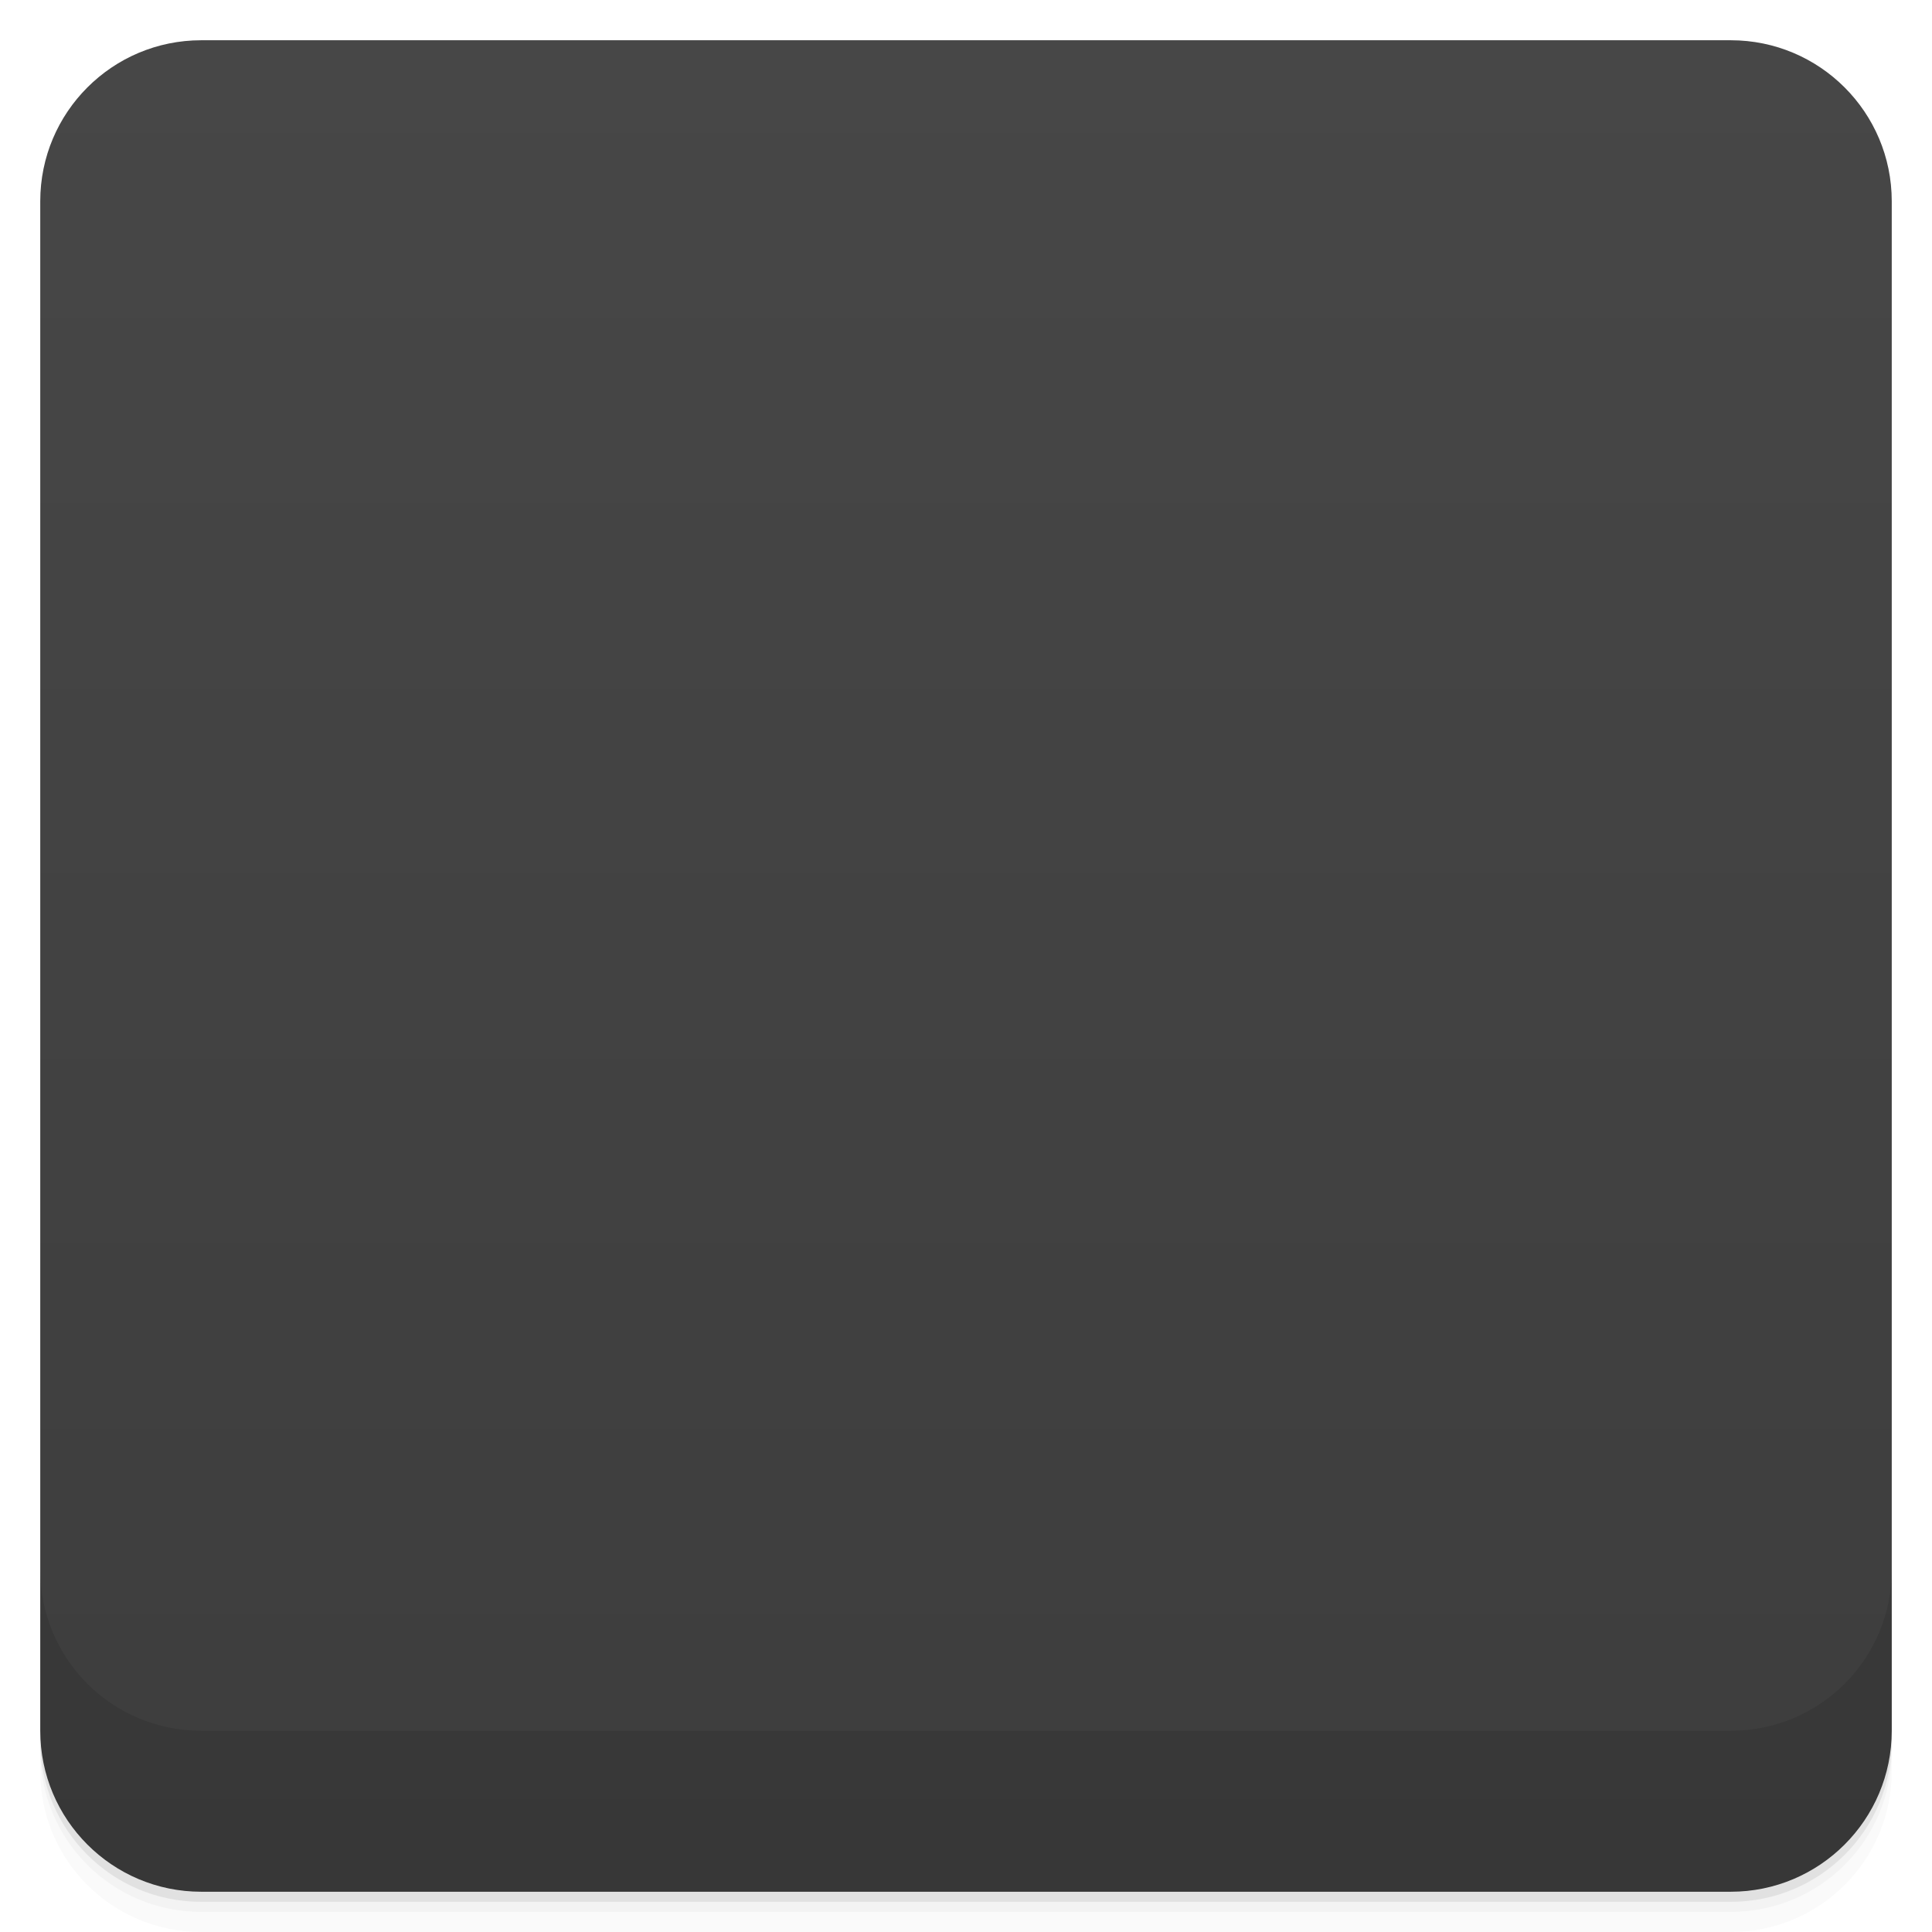
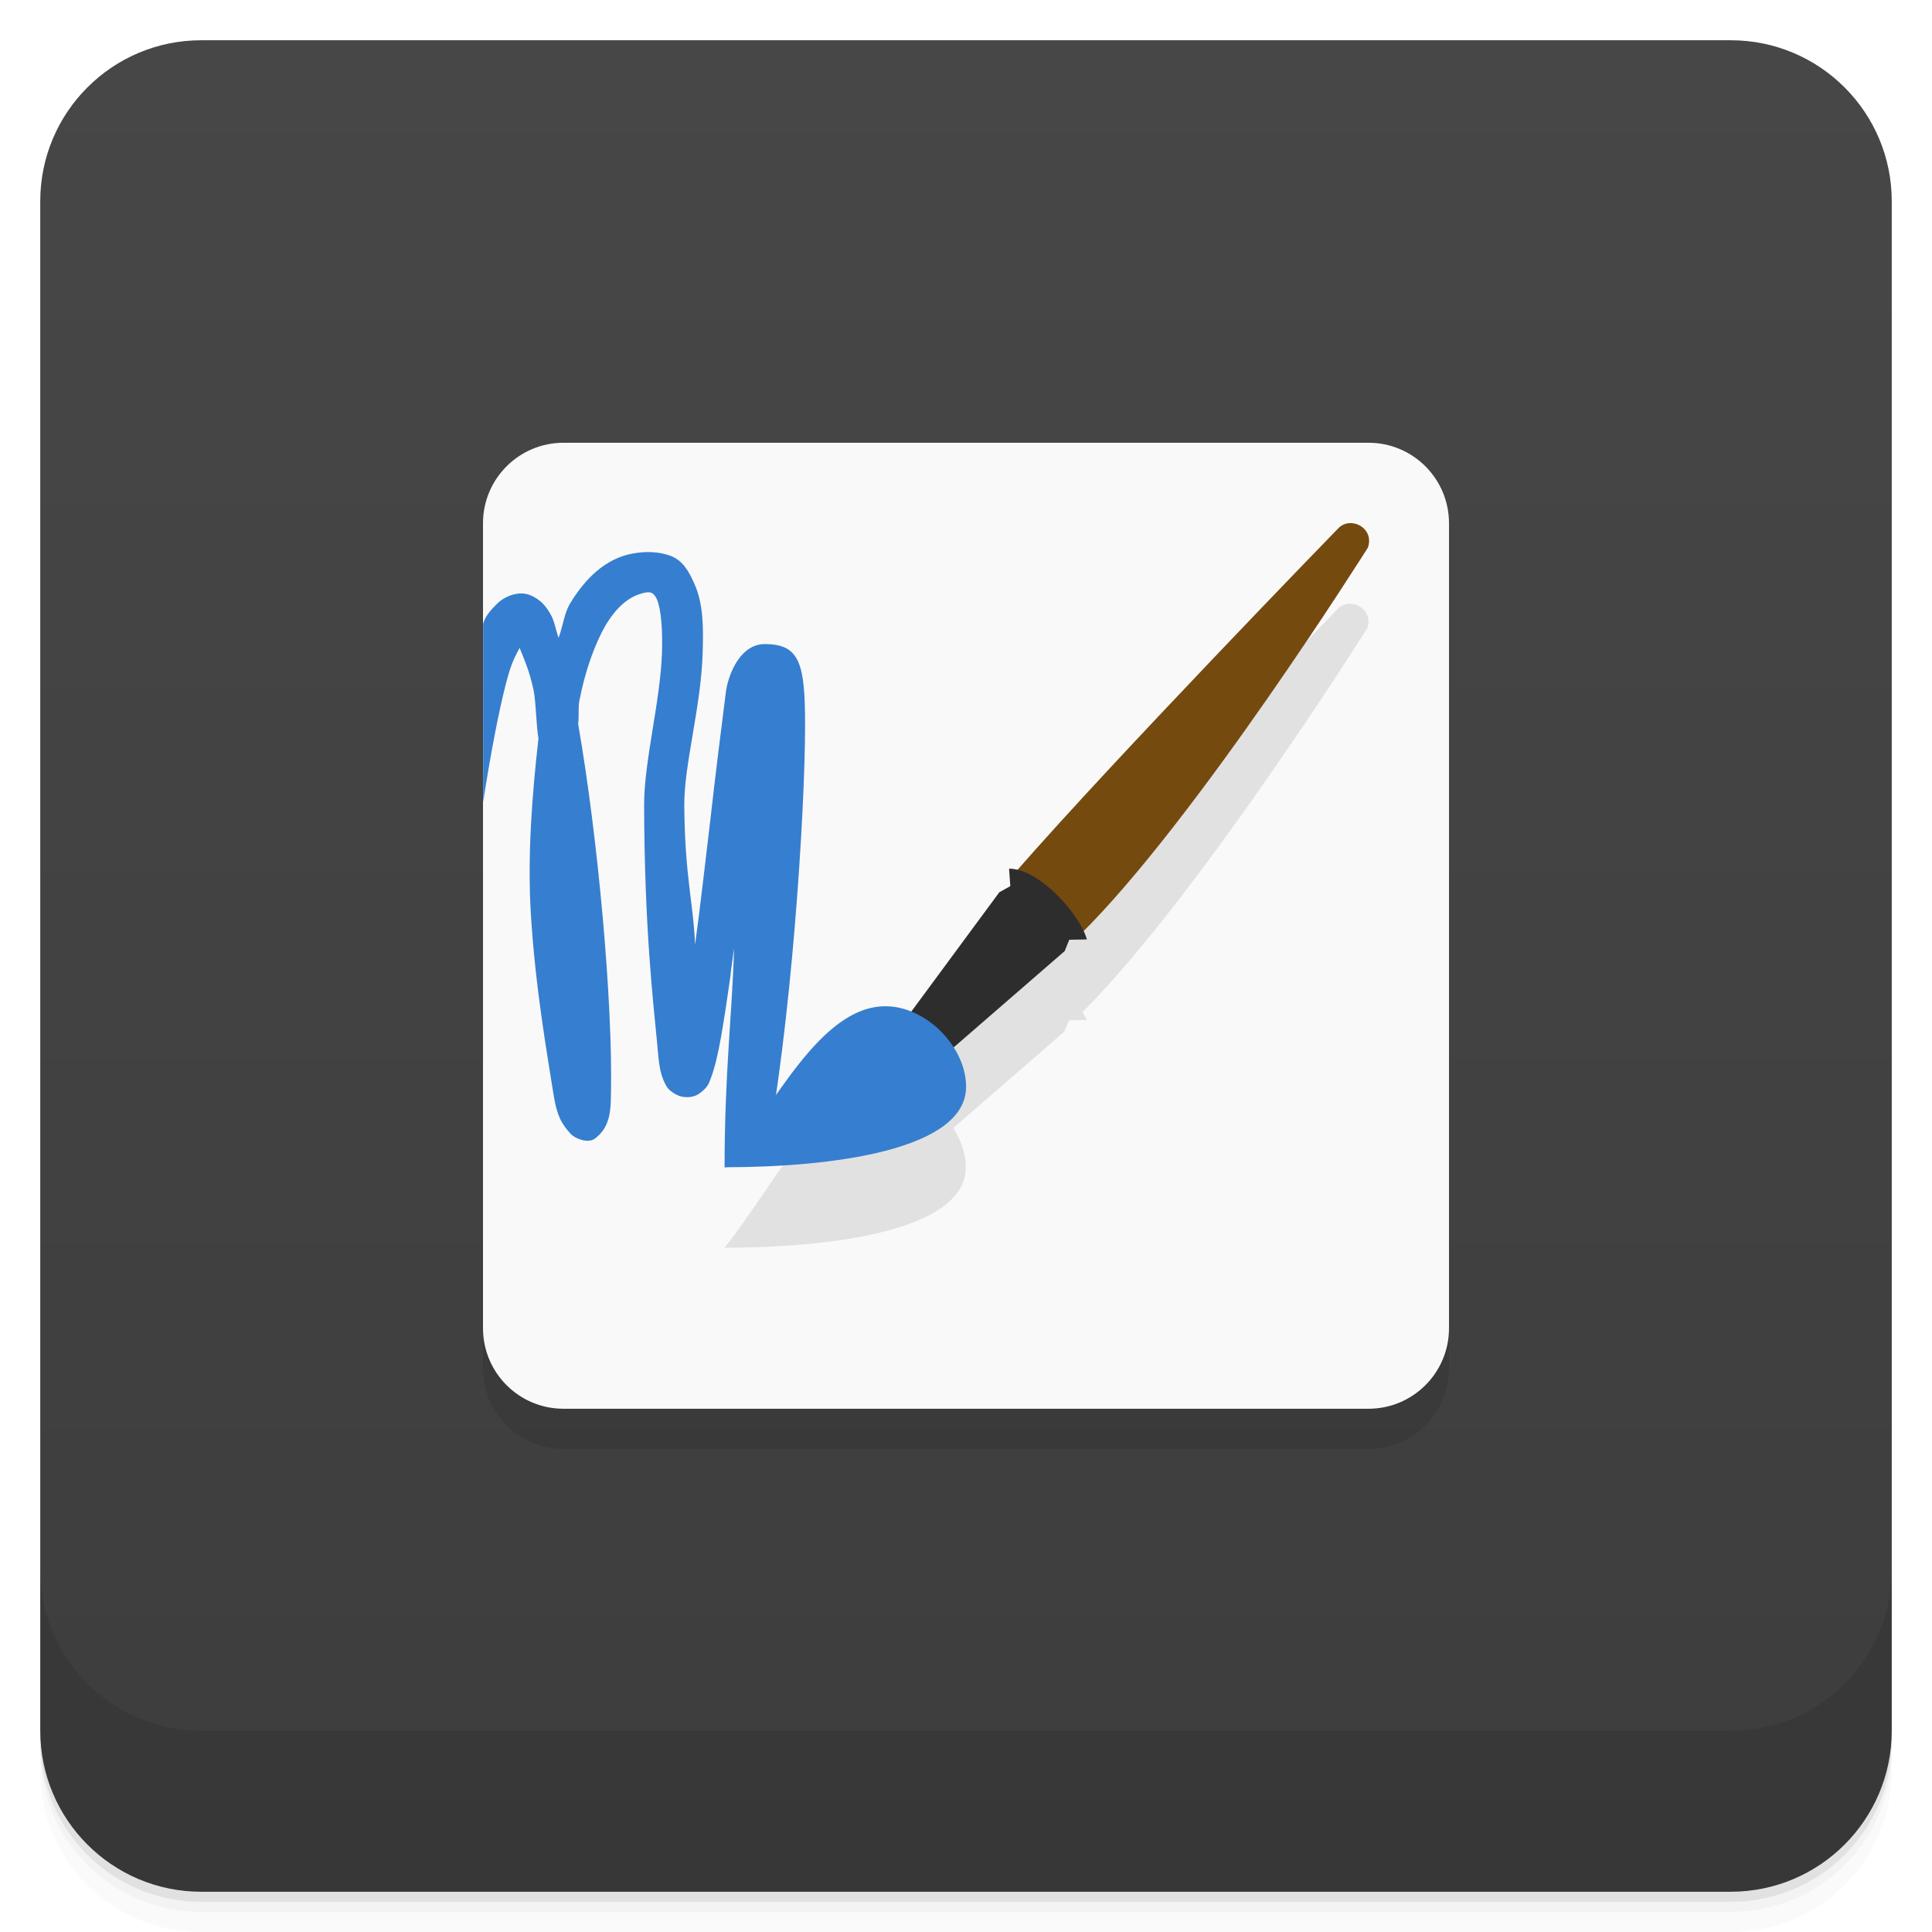
- <svg xmlns="http://www.w3.org/2000/svg" id="svg22329" version="1.1" viewBox="0 0 48 48">
-   <defs id="defs22273">
-     <linearGradient id="linearGradient3764" x1="1" x2="47" gradientTransform="translate(-48 .0022147)" gradientUnits="userSpaceOnUse">
-       <stop id="stop22258" stop-color="#3d3d3d" offset="0" />
-       <stop id="stop22260" stop-color="#474747" offset="1" />
+ <svg xmlns="http://www.w3.org/2000/svg" version="1.1" viewBox="0 0 48 48">
+   <defs>
+     <linearGradient id="bg" x2="0" y1="1" y2="47" gradientUnits="userSpaceOnUse">
+       <stop style="stop-color:#474747" offset="0" />
+       <stop style="stop-color:#3d3d3d" offset="1" />
    </linearGradient>
-     <clipPath id="clipPath-883112144">
-       <g id="g22265" transform="translate(0 -1004.4)">
-         <rect id="rect22263" x="1" y="1005.4" width="46" height="46" rx="4" fill="#1890d0" />
-       </g>
-     </clipPath>
-     <clipPath id="clipPath-897655755">
-       <g id="g22270" transform="translate(0 -1004.4)">
-         <rect id="rect22268" x="1" y="1005.4" width="46" height="46" rx="4" fill="#1890d0" />
-       </g>
-     </clipPath>
  </defs>
-   <g id="g22281">
-     <path id="path22275" d="m1 43v0.25c0 2.216 1.784 4 4 4h38c2.216 0 4-1.784 4-4v-0.25c0 2.216-1.784 4-4 4h-38c-2.216 0-4-1.784-4-4zm0 0.5v0.5c0 2.216 1.784 4 4 4h38c2.216 0 4-1.784 4-4v-0.5c0 2.216-1.784 4-4 4h-38c-2.216 0-4-1.784-4-4z" opacity=".02" />
-     <path id="path22277" d="m1 43.25v0.25c0 2.216 1.784 4 4 4h38c2.216 0 4-1.784 4-4v-0.25c0 2.216-1.784 4-4 4h-38c-2.216 0-4-1.784-4-4z" opacity=".05" />
-     <path id="path22279" d="m1 43v0.25c0 2.216 1.784 4 4 4h38c2.216 0 4-1.784 4-4v-0.25c0 2.216-1.784 4-4 4h-38c-2.216 0-4-1.784-4-4z" opacity=".1" />
-   </g>
-   <g id="g22285">
-     <rect id="rect22283" transform="rotate(-90)" x="-47" y="1" width="46" height="46" rx="4" fill="url(#linearGradient3764)" />
-   </g>
-   <g id="g22303">
-     <g id="g22301" clip-path="url(#clipPath-883112144)">
-       <g id="g22299" opacity=".1">
-         <g id="g22297" fill-rule="evenodd">
-           <path id="path22287" d="m13.172 12h21.66c0.645 0 1.168 0.742 1.168 1.66v20.68c0 0.918-0.523 1.66-1.168 1.66h-21.66c-0.648 0-1.172-0.742-1.172-1.66v-20.68c0-0.918 0.523-1.66 1.172-1.66" />
-           <path id="path22289" d="m25.19 22.703 1.637 1.523c2.887-2.836 7.156-9.621 7.156-9.621 0.172-0.492-0.438-0.801-0.742-0.473 0 0-5.5 5.656-8.04 8.566" />
-           <path id="path22291" d="m22.14 26.809 0.902 0.777 3.41-2.957 0.113-0.281 0.438-8e-3c-0.176-0.629-1.184-1.758-1.934-1.758l0.031 0.434-0.273 0.152" />
-           <path id="path22293" d="m18 29.98c2.652 0 4.672 0.316 5.05-1.613 0.309-1.555-1.832-2.301-2.895-0.91-1.02 1.336-2.156 2.523-2.156 2.523" />
-           <path id="path22295" d="m16.188 14.688c-0.16-8e-3 -0.309 0.023-0.469 0.063-0.676 0.168-1.199 0.641-1.563 1.25-0.141 0.234-0.176 0.57-0.281 0.844-0.063-0.168-0.109-0.426-0.188-0.563-0.113-0.203-0.25-0.391-0.531-0.5s-0.633 0.035-0.813 0.219c-0.137 0.137-0.25 0.309-0.344 0.5v4.438c0.191-1.227 0.387-2.258 0.563-2.938 0.145-0.57 0.242-0.703 0.344-0.906 0.105 0.262 0.234 0.535 0.344 1.031 0.066 0.316 0.063 0.844 0.125 1.219-0.16 1.414-0.277 2.922-0.188 4.375 0.113 1.84 0.336 3.5 0.563 4.469 0.055 0.242 0.129 0.43 0.188 0.594 0.031 0.082 0.051 0.172 0.094 0.25s0.082 0.191 0.313 0.281c0.117 0.051 0.309 0.035 0.438-0.031 0.133-0.063 0.191-0.145 0.23-0.219 0.066-0.125 0.066-0.191 0.098-0.281 0.027-0.176 0.066-0.371 0.066-0.645 0-2.273-0.324-6.332-0.816-9.152 0.023-0.172 0-0.395 0.027-0.563 0.145-0.762 0.387-1.418 0.645-1.875 0.273-0.457 0.57-0.723 0.941-0.816 0.152-0.039 0.191-0.012 0.219 0 0.023 0.012 0.074 0.043 0.125 0.156 0.098 0.227 0.148 0.727 0.125 1.344-0.043 1.211-0.324 2.766-0.313 3.844 0.023 2.953 0.09 4.773 0.188 5.781 0.047 0.512 0.055 0.789 0.219 1.094 0.039 0.078 0.113 0.168 0.281 0.25 0.164 0.086 0.406 0.066 0.531-0.02 0.242-0.164 0.262-0.277 0.313-0.406 0.191-0.504 0.316-1.371 0.48-2.5 0.02-0.215 0.063-0.484 0.094-0.719-0.047 1.641-0.074 2.941-0.156 5.375l1 0.02c0.148-4.266 0.246-7.395 0.281-9.375 0.023-0.977 8e-3 -1.715 0-2.25s-0.016-0.813-0.063-1.063c-0.016-0.066-8e-3 -0.109-0.066-0.23-0.031-0.055-0.086-0.145-0.223-0.219-0.141-0.074-0.387-0.066-0.5 0-0.238 0.129-0.23 0.223-0.25 0.281-0.023 0.063-0.055 0.102-0.066 0.156-0.059 0.219-0.094 0.504-0.156 0.906-0.102 0.805-0.254 1.992-0.395 3.25-0.125 1.035-0.242 2.09-0.375 3.063-0.039-1.012-0.109-1.645-0.125-3.406-8e-3 -0.879 0.27-2.484 0.313-3.813 0.023-0.664 0.023-1.27-0.219-1.781-0.113-0.258-0.285-0.516-0.563-0.656-0.141-0.07-0.313-0.117-0.473-0.125" />
-         </g>
-       </g>
-     </g>
-   </g>
-   <g id="g22321">
-     <g id="g22319" clip-path="url(#clipPath-897655755)">
-       <g id="g22317" transform="translate(0,-1)">
-         <g id="g22315" fill-rule="evenodd">
-           <path id="path22305" d="m13.172 12h21.66c0.645 0 1.168 0.742 1.168 1.66v20.68c0 0.918-0.523 1.66-1.168 1.66h-21.66c-0.648 0-1.172-0.742-1.172-1.66v-20.68c0-0.918 0.523-1.66 1.172-1.66" fill="#f9f9f9" />
-           <path id="path22307" d="m25.19 22.703 1.637 1.523c2.887-2.836 7.156-9.621 7.156-9.621 0.172-0.492-0.438-0.801-0.742-0.473 0 0-5.5 5.656-8.04 8.566" fill="#754a0f" />
-           <path id="path22309" d="m22.14 26.809 0.902 0.777 3.41-2.957 0.113-0.281 0.438-8e-3c-0.176-0.629-1.184-1.758-1.934-1.758l0.031 0.434-0.273 0.152" fill="#2d2d2d" />
-           <path id="path22311" d="m18 29.98c2.652 0 4.672 0.316 5.05-1.613 0.309-1.555-1.832-2.301-2.895-0.91-1.02 1.336-2.156 2.523-2.156 2.523" fill="#367ecf" />
-           <path id="path22313" d="m16.188 14.688c-0.16-8e-3 -0.309 0.023-0.469 0.063-0.676 0.168-1.199 0.641-1.563 1.25-0.141 0.234-0.176 0.57-0.281 0.844-0.063-0.168-0.109-0.426-0.188-0.563-0.113-0.203-0.25-0.391-0.531-0.5s-0.633 0.035-0.813 0.219c-0.137 0.137-0.25 0.309-0.344 0.5v4.438c0.191-1.227 0.387-2.258 0.563-2.938 0.145-0.57 0.242-0.703 0.344-0.906 0.105 0.262 0.234 0.535 0.344 1.031 0.066 0.316 0.063 0.844 0.125 1.219-0.16 1.414-0.277 2.922-0.188 4.375 0.113 1.84 0.336 3.5 0.563 4.469 0.055 0.242 0.129 0.43 0.188 0.594 0.031 0.082 0.051 0.172 0.094 0.25s0.082 0.191 0.313 0.281c0.117 0.051 0.309 0.035 0.438-0.031 0.133-0.063 0.191-0.145 0.23-0.219 0.066-0.125 0.066-0.191 0.098-0.281 0.027-0.176 0.066-0.371 0.066-0.645 0-2.273-0.324-6.332-0.816-9.152 0.023-0.172 0-0.395 0.027-0.563 0.145-0.762 0.387-1.418 0.645-1.875 0.273-0.457 0.57-0.723 0.941-0.816 0.152-0.039 0.191-0.012 0.219 0 0.023 0.012 0.074 0.043 0.125 0.156 0.098 0.227 0.148 0.727 0.125 1.344-0.043 1.211-0.324 2.766-0.313 3.844 0.023 2.953 0.09 4.773 0.188 5.781 0.047 0.512 0.055 0.789 0.219 1.094 0.039 0.078 0.113 0.168 0.281 0.25 0.164 0.086 0.406 0.066 0.531-0.02 0.242-0.164 0.262-0.277 0.313-0.406 0.191-0.504 0.316-1.371 0.48-2.5 0.02-0.215 0.063-0.484 0.094-0.719-0.047 1.641-0.074 2.941-0.156 5.375l1 0.02c0.148-4.266 0.246-7.395 0.281-9.375 0.023-0.977 8e-3 -1.715 0-2.25s-0.016-0.813-0.063-1.063c-0.016-0.066-8e-3 -0.109-0.066-0.23-0.031-0.055-0.086-0.145-0.223-0.219-0.141-0.074-0.387-0.066-0.5 0-0.238 0.129-0.23 0.223-0.25 0.281-0.023 0.063-0.055 0.102-0.066 0.156-0.059 0.219-0.094 0.504-0.156 0.906-0.102 0.805-0.254 1.992-0.395 3.25-0.125 1.035-0.242 2.09-0.375 3.063-0.039-1.012-0.109-1.645-0.125-3.406-8e-3 -0.879 0.27-2.484 0.313-3.813 0.023-0.664 0.023-1.27-0.219-1.781-0.113-0.258-0.285-0.516-0.563-0.656-0.141-0.07-0.313-0.117-0.473-0.125" fill="#367ecf" />
-         </g>
-       </g>
-     </g>
-   </g>
-   <g id="g22327">
-     <g id="g22325" transform="translate(0 -1004.4)">
-       <path id="path22323" d="m1 1043.4v4c0 2.216 1.784 4 4 4h38c2.216 0 4-1.784 4-4v-4c0 2.216-1.784 4-4 4h-38c-2.216 0-4-1.784-4-4z" opacity=".1" />
-     </g>
-   </g>
+   <path d="m1 43v0.25c0 2.216 1.784 4 4 4h38c2.216 0 4-1.784 4-4v-0.25c0 2.216-1.784 4-4 4h-38c-2.216 0-4-1.784-4-4zm0 0.5v0.5c0 2.216 1.784 4 4 4h38c2.216 0 4-1.784 4-4v-0.5c0 2.216-1.784 4-4 4h-38c-2.216 0-4-1.784-4-4z" style="opacity:.02" />
+   <path d="m1 43.25v0.25c0 2.216 1.784 4 4 4h38c2.216 0 4-1.784 4-4v-0.25c0 2.216-1.784 4-4 4h-38c-2.216 0-4-1.784-4-4z" style="opacity:.05" />
+   <path d="m1 43v0.25c0 2.216 1.784 4 4 4h38c2.216 0 4-1.784 4-4v-0.25c0 2.216-1.784 4-4 4h-38c-2.216 0-4-1.784-4-4z" style="opacity:.1" />
+   <rect x="1" y="1" width="46" height="46" rx="4" style="fill:url(#bg)" />
+   <path d="m1 39v4c0 2.216 1.784 4 4 4h38c2.216 0 4-1.784 4-4v-4c0 2.216-1.784 4-4 4h-38c-2.216 0-4-1.784-4-4z" style="opacity:.1" />
+   <rect x="12" y="12" width="24" height="24" rx="2" style="opacity:.1;paint-order:normal" />
+   <rect x="12" y="11" width="24" height="24" rx="2" style="fill:#f9f9f9;paint-order:normal" />
+   <path d="m33.498 15.002c-0.097 0.009-0.193 0.053-0.269 0.135 0 0-5.397 5.554-7.961 8.482-0.069-0.016-0.139-0.035-0.205-0.035l0.031 0.433-0.273 0.152-2.188 2.968c-0.206-0.083-0.42-0.137-0.636-0.137-1.628 0-2.775 2.485-3.997 3.999 2.65 0 5.995-0.42 5.995-2 0-0.339-0.122-0.674-0.312-0.974l2.761-2.396 0.113-0.281 0.439-0.008c-0.016-0.057-0.07-0.133-0.1-0.197 2.883-2.877 7.073-9.535 7.073-9.535 0.129-0.369-0.181-0.636-0.472-0.607z" style="fill-rule:evenodd;opacity:.1;stroke-width:.999" />
+   <path d="m25.192 21.703 1.637 1.523c2.887-2.836 7.156-9.621 7.156-9.621 0.172-0.492-0.438-0.801-0.742-0.473 0 0-5.5 5.656-8.04 8.566" style="fill-rule:evenodd;fill:#754a0f" />
+   <path d="m25.07 21.582 0.031 0.434-0.273 0.152-2.686 3.641 0.902 0.777 3.408-2.957 0.113-0.281 0.439-0.008c-0.176-0.629-1.185-1.758-1.935-1.758z" style="fill-rule:evenodd;fill:#2d2d2d" />
+   <path d="m22.002 25c-1.629 0-2.778 2.485-4 4 2.652 0 6-0.421 6-2 0-1-1-2-2-2z" style="fill-rule:evenodd;fill:#367ecf" />
+   <path d="m16.184 13.717c-0.161-6e-3 -0.317 0.009-0.463 0.035-0.686 0.122-1.198 0.641-1.562 1.25-0.141 0.234-0.176 0.57-0.281 0.844-0.063-0.168-0.108-0.427-0.188-0.564-0.113-0.203-0.25-0.391-0.531-0.5s-0.632 0.037-0.812 0.221c-0.136 0.136-0.29 0.292-0.344 0.496v4.43c0.19-1.221 0.387-2.248 0.562-2.926 0.145-0.57 0.242-0.703 0.344-0.906 0.105 0.262 0.234 0.535 0.344 1.031 0.066 0.316 0.063 0.844 0.125 1.219-0.16 1.414-0.277 2.922-0.188 4.375 0.113 1.84 0.408 3.485 0.562 4.469 0.085 0.541 0.207 0.743 0.439 0.992 0.087 0.093 0.409 0.241 0.594 0.102 0.395-0.298 0.387-0.738 0.395-1.145 0.043-2.273-0.324-6.332-0.816-9.152 0.023-0.172 3.48e-4 -0.395 0.027-0.562 0.145-0.762 0.387-1.418 0.645-1.875 0.273-0.457 0.57-0.723 0.941-0.816 0.152-0.039 0.191-0.012 0.219 0 0.023 0.012 0.074 0.043 0.125 0.156 0.098 0.227 0.147 0.727 0.125 1.344-0.044 1.211-0.446 2.689-0.443 3.768 0.008 3 0.22 4.849 0.318 5.857 0.047 0.512 0.055 0.789 0.219 1.094 0.039 0.078 0.113 0.168 0.281 0.25 0.164 0.086 0.406 0.066 0.531-0.02 0.242-0.164 0.262-0.277 0.312-0.406 0.191-0.504 0.316-1.371 0.48-2.5 0.02-0.215 0.063-0.484 0.094-0.719-0.047 1.641-0.236 3.092-0.236 5.443l1-0.176c0.645-3.223 1-8.592 1-10.824 0-1.518-0.133-2-1-2-0.601 0-0.893 0.719-0.963 1.156-0.102 0.805-0.254 1.992-0.395 3.25-0.125 1.035-0.242 2.091-0.375 3.064-0.039-1.012-0.257-1.71-0.268-3.471-0.006-1 0.411-2.419 0.455-3.748 0.022-0.664 0.023-1.27-0.219-1.781-0.113-0.258-0.272-0.544-0.562-0.656-0.166-0.064-0.331-0.092-0.492-0.098z" style="fill-rule:evenodd;fill:#367ecf" />
</svg>
